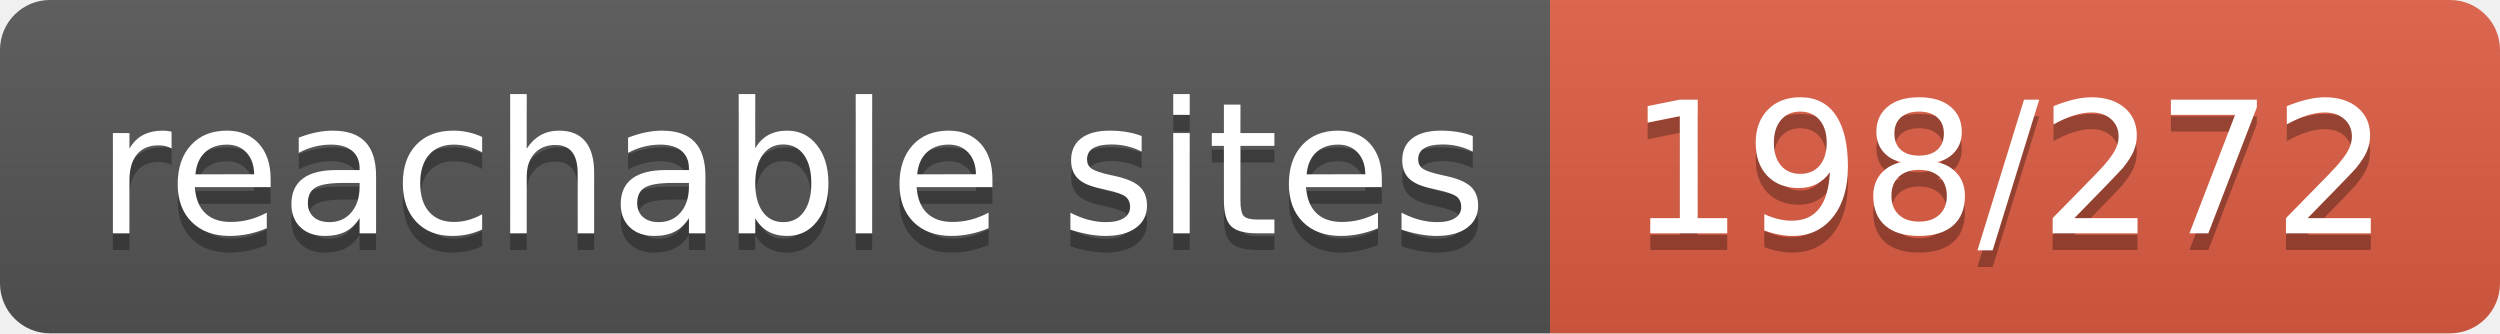
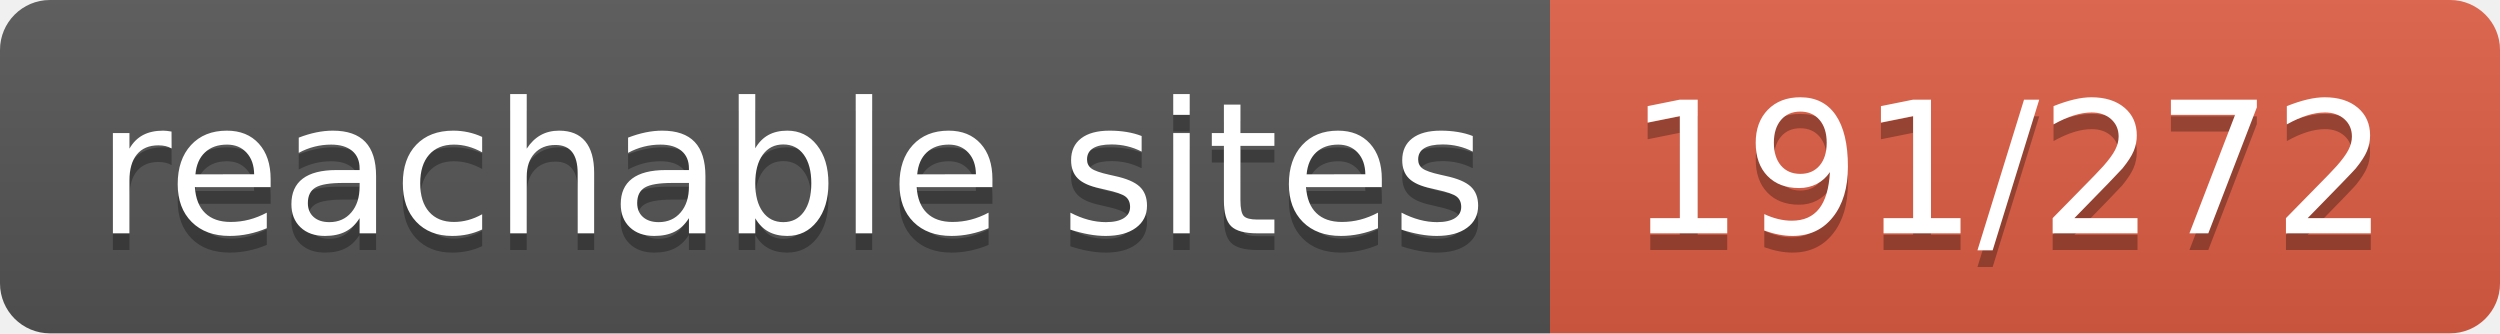
- <svg xmlns="http://www.w3.org/2000/svg" width="150" height="20" role="img" aria-label="reachable sites: 198/272">
+ <svg xmlns="http://www.w3.org/2000/svg" width="150" height="20" role="img" aria-label="reachable sites: 191/272">
  <linearGradient id="s" x2="0" y2="100%">
    <stop offset="0" stop-color="#bbb" stop-opacity=".1" />
    <stop offset="1" stop-opacity=".1" />
  </linearGradient>
  <clipPath id="r">
    <rect width="150" height="20" rx="3" fill="#fff" />
  </clipPath>
  <g clip-path="url(#r)">
    <rect width="93" height="20" fill="#555" />
    <rect x="93" width="57" height="20" fill="#e05d44" />
    <rect width="150" height="20" fill="url(#s)" />
  </g>
  <g fill="#fff" text-anchor="middle" font-family="Verdana,Geneva,DejaVu Sans,sans-serif" text-rendering="geometricPrecision" font-size="110">
    <text aria-hidden="true" x="475" y="150" fill="#010101" fill-opacity=".3" transform="scale(.1)" textLength="830">reachable sites</text>
    <text x="475" y="140" transform="scale(.1)" fill="#fff" textLength="830">reachable sites</text>
-     <text aria-hidden="true" x="1205" y="150" fill="#010101" fill-opacity=".3" transform="scale(.1)" textLength="470">198/272</text>
-     <text x="1205" y="140" transform="scale(.1)" fill="#fff" textLength="470">198/272</text>
+     <text aria-hidden="true" x="1205" y="150" fill="#010101" fill-opacity=".3" transform="scale(.1)" textLength="470">191/272</text>
+     <text x="1205" y="140" transform="scale(.1)" fill="#fff" textLength="470">191/272</text>
  </g>
</svg>
